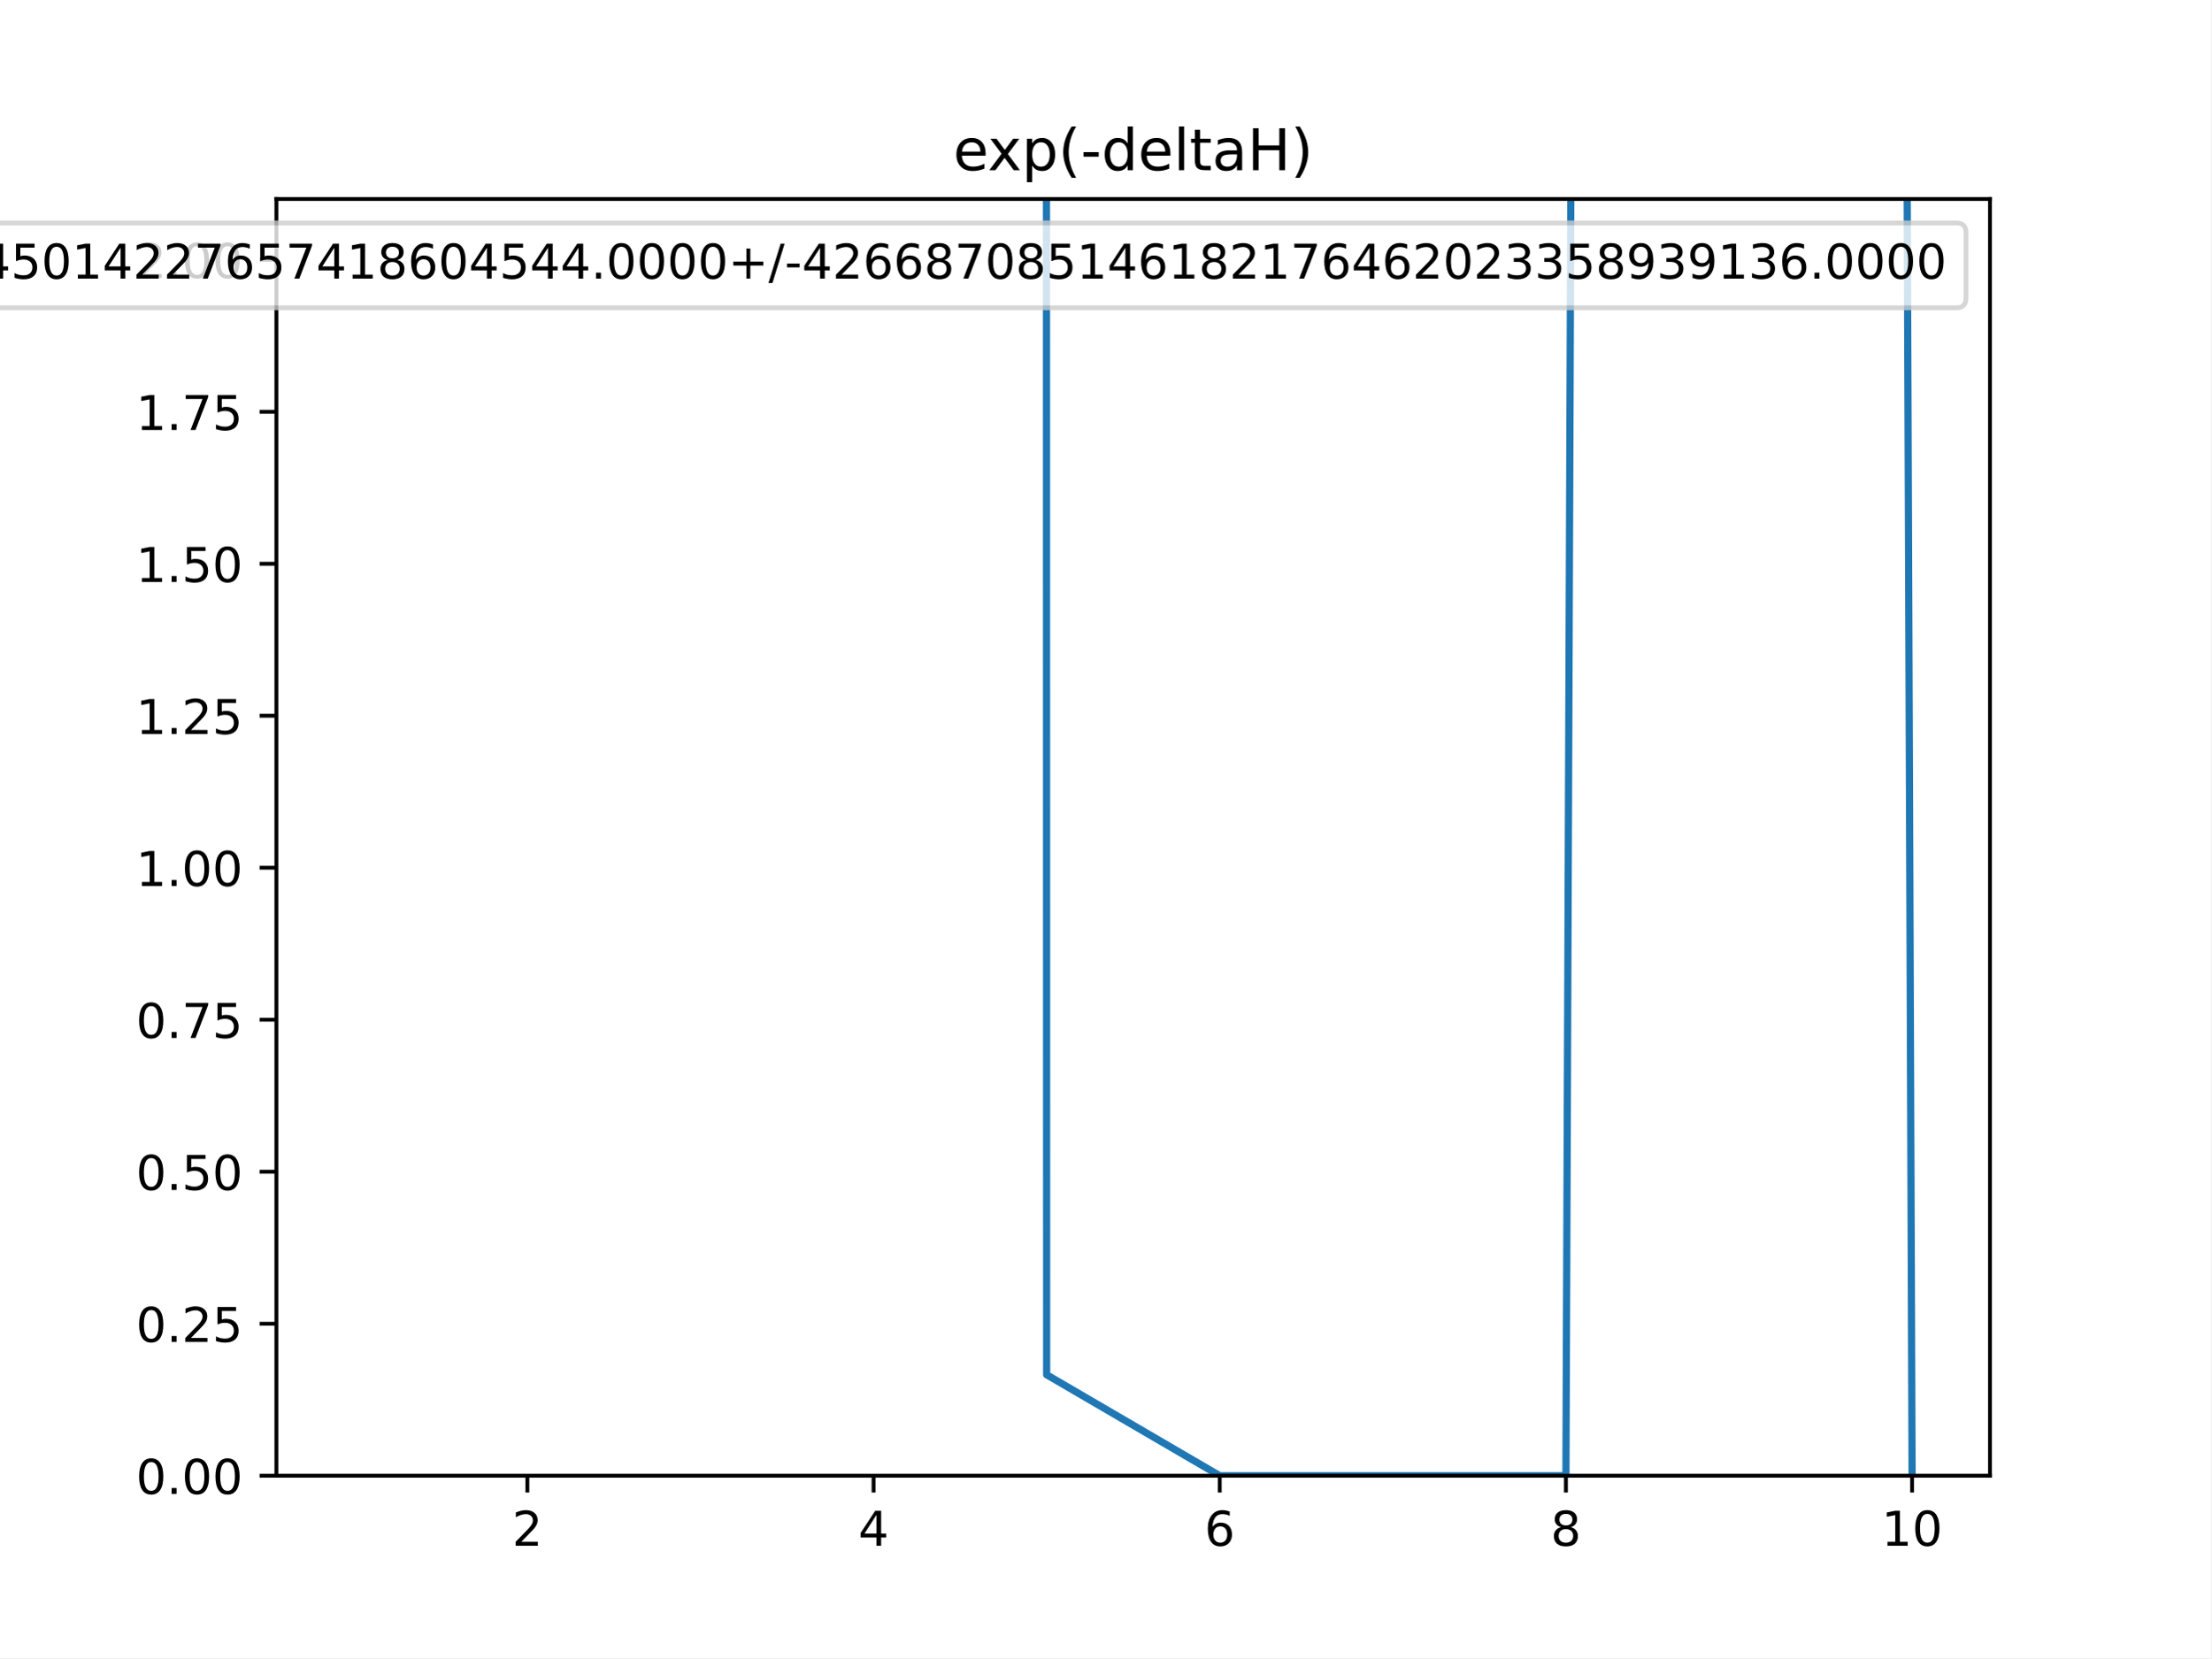
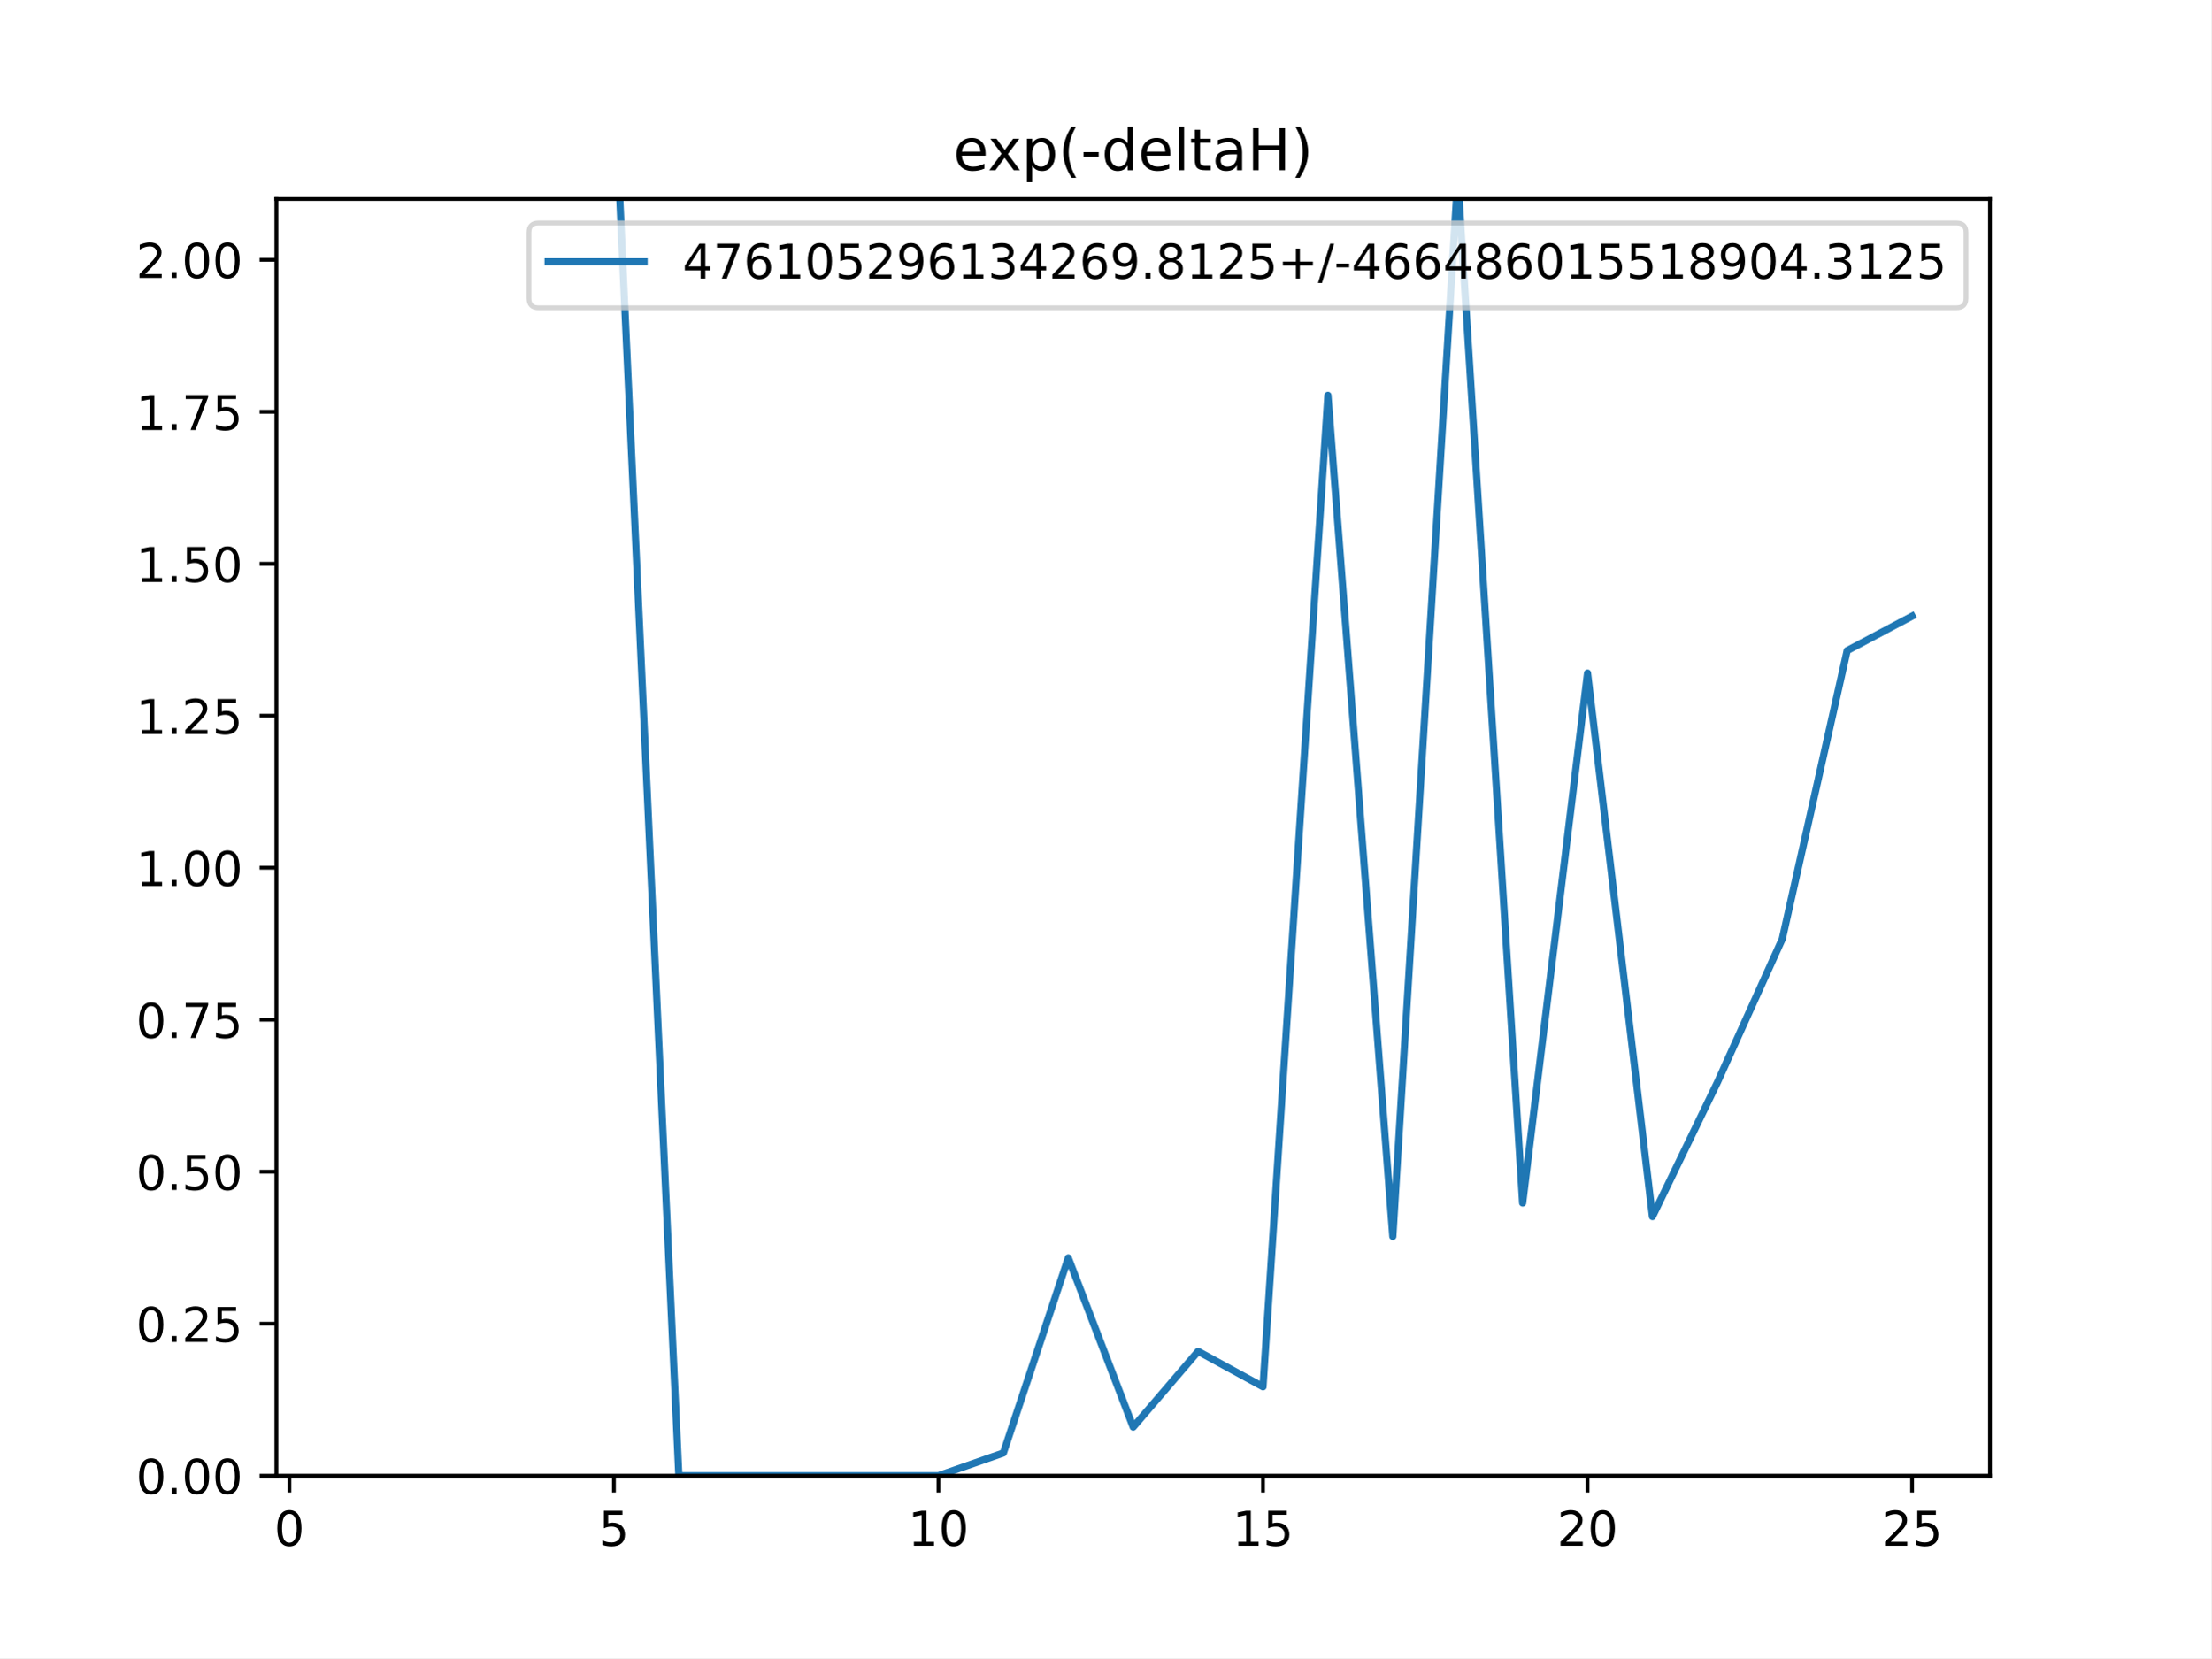
<svg xmlns="http://www.w3.org/2000/svg" xmlns:xlink="http://www.w3.org/1999/xlink" height="345.6pt" version="1.1" viewBox="0 0 460.8 345.6" width="460.8pt">
  <defs>
    <style type="text/css">
*{stroke-linecap:butt;stroke-linejoin:round;}
  </style>
  </defs>
  <g id="figure_1">
    <g id="patch_1">
      <path d="M 0 345.6  L 460.8 345.6  L 460.8 0  L 0 0  z " style="fill:#ffffff;" />
    </g>
    <g id="axes_1">
      <g id="patch_2">
        <path d="M 57.6 307.584  L 414.72 307.584  L 414.72 41.472  L 57.6 41.472  z " style="fill:#ffffff;" />
      </g>
      <g id="matplotlib.axis_1">
        <g id="xtick_1">
          <g id="line2d_1">
            <defs>
-               <path d="M 0 0  L 0 3.5  " id="me48b6e5afe" style="stroke:#000000;stroke-width:0.8;" />
-             </defs>
-             <g>
-               <use style="stroke:#000000;stroke-width:0.8;" x="109.905" xlink:href="#me48b6e5afe" y="307.584" />
+               <path d="M 0 0  L 0 3.5  " id="m4d2b19746b" style="stroke:#000000;stroke-width:0.8;" />
+             </defs>
+             <g>
+               <use style="stroke:#000000;stroke-width:0.8;" x="60.305" xlink:href="#m4d2b19746b" y="307.584" />
            </g>
          </g>
          <g id="text_1">
            <defs>
-               <path d="M 19.188 8.297  L 53.609 8.297  L 53.609 0  L 7.328 0  L 7.328 8.297  Q 12.938 14.109 22.625 23.891  Q 32.328 33.688 34.812 36.531  Q 39.547 41.844 41.422 45.531  Q 43.312 49.219 43.312 52.781  Q 43.312 58.594 39.234 62.25  Q 35.156 65.922 28.609 65.922  Q 23.969 65.922 18.812 64.312  Q 13.672 62.703 7.812 59.422  L 7.812 69.391  Q 13.766 71.781 18.938 73  Q 24.125 74.219 28.422 74.219  Q 39.75 74.219 46.484 68.547  Q 53.219 62.891 53.219 53.422  Q 53.219 48.922 51.531 44.891  Q 49.859 40.875 45.406 35.406  Q 44.188 33.984 37.641 27.219  Q 31.109 20.453 19.188 8.297  z " id="DejaVuSans-50" />
-             </defs>
-             <g transform="translate(106.7242 322.1824)scale(0.1 -0.1)">
-               <use xlink:href="#DejaVuSans-50" />
+               <path d="M 31.781 66.406  Q 24.172 66.406 20.328 58.906  Q 16.5 51.422 16.5 36.375  Q 16.5 21.391 20.328 13.891  Q 24.172 6.391 31.781 6.391  Q 39.453 6.391 43.281 13.891  Q 47.125 21.391 47.125 36.375  Q 47.125 51.422 43.281 58.906  Q 39.453 66.406 31.781 66.406  z M 31.781 74.219  Q 44.047 74.219 50.516 64.516  Q 56.984 54.828 56.984 36.375  Q 56.984 17.969 50.516 8.266  Q 44.047 -1.422 31.781 -1.422  Q 19.531 -1.422 13.062 8.266  Q 6.594 17.969 6.594 36.375  Q 6.594 54.828 13.062 64.516  Q 19.531 74.219 31.781 74.219  z " id="DejaVuSans-48" />
+             </defs>
+             <g transform="translate(57.12421 322.1824)scale(0.1 -0.1)">
+               <use xlink:href="#DejaVuSans-48" />
            </g>
          </g>
        </g>
        <g id="xtick_2">
          <g id="line2d_2">
            <g>
-               <use style="stroke:#000000;stroke-width:0.8;" x="182.051" xlink:href="#me48b6e5afe" y="307.584" />
+               <use style="stroke:#000000;stroke-width:0.8;" x="127.942" xlink:href="#m4d2b19746b" y="307.584" />
            </g>
          </g>
          <g id="text_2">
            <defs>
-               <path d="M 37.797 64.312  L 12.891 25.391  L 37.797 25.391  z M 35.203 72.906  L 47.609 72.906  L 47.609 25.391  L 58.016 25.391  L 58.016 17.188  L 47.609 17.188  L 47.609 0  L 37.797 0  L 37.797 17.188  L 4.891 17.188  L 4.891 26.703  z " id="DejaVuSans-52" />
-             </defs>
-             <g transform="translate(178.8697 322.1824)scale(0.1 -0.1)">
-               <use xlink:href="#DejaVuSans-52" />
+               <path d="M 10.797 72.906  L 49.516 72.906  L 49.516 64.594  L 19.828 64.594  L 19.828 46.734  Q 21.969 47.469 24.109 47.828  Q 26.266 48.188 28.422 48.188  Q 40.625 48.188 47.75 41.5  Q 54.891 34.812 54.891 23.391  Q 54.891 11.625 47.562 5.094  Q 40.234 -1.422 26.906 -1.422  Q 22.312 -1.422 17.547 -0.641  Q 12.797 0.141 7.719 1.703  L 7.719 11.625  Q 12.109 9.234 16.797 8.062  Q 21.484 6.891 26.703 6.891  Q 35.156 6.891 40.078 11.328  Q 45.016 15.766 45.016 23.391  Q 45.016 31 40.078 35.438  Q 35.156 39.891 26.703 39.891  Q 22.75 39.891 18.812 39.016  Q 14.891 38.141 10.797 36.281  z " id="DejaVuSans-53" />
+             </defs>
+             <g transform="translate(124.7606 322.1824)scale(0.1 -0.1)">
+               <use xlink:href="#DejaVuSans-53" />
            </g>
          </g>
        </g>
        <g id="xtick_3">
          <g id="line2d_3">
            <g>
-               <use style="stroke:#000000;stroke-width:0.8;" x="254.196" xlink:href="#me48b6e5afe" y="307.584" />
+               <use style="stroke:#000000;stroke-width:0.8;" x="195.578" xlink:href="#m4d2b19746b" y="307.584" />
            </g>
          </g>
          <g id="text_3">
            <defs>
-               <path d="M 33.016 40.375  Q 26.375 40.375 22.484 35.828  Q 18.609 31.297 18.609 23.391  Q 18.609 15.531 22.484 10.953  Q 26.375 6.391 33.016 6.391  Q 39.656 6.391 43.531 10.953  Q 47.406 15.531 47.406 23.391  Q 47.406 31.297 43.531 35.828  Q 39.656 40.375 33.016 40.375  z M 52.594 71.297  L 52.594 62.312  Q 48.875 64.062 45.094 64.984  Q 41.312 65.922 37.594 65.922  Q 27.828 65.922 22.672 59.328  Q 17.531 52.734 16.797 39.406  Q 19.672 43.656 24.016 45.922  Q 28.375 48.188 33.594 48.188  Q 44.578 48.188 50.953 41.516  Q 57.328 34.859 57.328 23.391  Q 57.328 12.156 50.688 5.359  Q 44.047 -1.422 33.016 -1.422  Q 20.359 -1.422 13.672 8.266  Q 6.984 17.969 6.984 36.375  Q 6.984 53.656 15.188 63.938  Q 23.391 74.219 37.203 74.219  Q 40.922 74.219 44.703 73.484  Q 48.484 72.75 52.594 71.297  z " id="DejaVuSans-54" />
-             </defs>
-             <g transform="translate(251.0151 322.1824)scale(0.1 -0.1)">
-               <use xlink:href="#DejaVuSans-54" />
+               <path d="M 12.406 8.297  L 28.516 8.297  L 28.516 63.922  L 10.984 60.406  L 10.984 69.391  L 28.422 72.906  L 38.281 72.906  L 38.281 8.297  L 54.391 8.297  L 54.391 0  L 12.406 0  z " id="DejaVuSans-49" />
+             </defs>
+             <g transform="translate(189.2157 322.1824)scale(0.1 -0.1)">
+               <use xlink:href="#DejaVuSans-49" />
+               <use x="63.623" xlink:href="#DejaVuSans-48" />
            </g>
          </g>
        </g>
        <g id="xtick_4">
          <g id="line2d_4">
            <g>
-               <use style="stroke:#000000;stroke-width:0.8;" x="326.342" xlink:href="#me48b6e5afe" y="307.584" />
+               <use style="stroke:#000000;stroke-width:0.8;" x="263.215" xlink:href="#m4d2b19746b" y="307.584" />
            </g>
          </g>
          <g id="text_4">
-             <defs>
-               <path d="M 31.781 34.625  Q 24.75 34.625 20.719 30.859  Q 16.703 27.094 16.703 20.516  Q 16.703 13.922 20.719 10.156  Q 24.75 6.391 31.781 6.391  Q 38.812 6.391 42.859 10.172  Q 46.922 13.969 46.922 20.516  Q 46.922 27.094 42.891 30.859  Q 38.875 34.625 31.781 34.625  z M 21.922 38.812  Q 15.578 40.375 12.031 44.719  Q 8.5 49.078 8.5 55.328  Q 8.5 64.062 14.719 69.141  Q 20.953 74.219 31.781 74.219  Q 42.672 74.219 48.875 69.141  Q 55.078 64.062 55.078 55.328  Q 55.078 49.078 51.531 44.719  Q 48 40.375 41.703 38.812  Q 48.828 37.156 52.797 32.312  Q 56.781 27.484 56.781 20.516  Q 56.781 9.906 50.312 4.234  Q 43.844 -1.422 31.781 -1.422  Q 19.734 -1.422 13.25 4.234  Q 6.781 9.906 6.781 20.516  Q 6.781 27.484 10.781 32.312  Q 14.797 37.156 21.922 38.812  z M 18.312 54.391  Q 18.312 48.734 21.844 45.562  Q 25.391 42.391 31.781 42.391  Q 38.141 42.391 41.719 45.562  Q 45.312 48.734 45.312 54.391  Q 45.312 60.062 41.719 63.234  Q 38.141 66.406 31.781 66.406  Q 25.391 66.406 21.844 63.234  Q 18.312 60.062 18.312 54.391  z " id="DejaVuSans-56" />
-             </defs>
-             <g transform="translate(323.1606 322.1824)scale(0.1 -0.1)">
-               <use xlink:href="#DejaVuSans-56" />
+             <g transform="translate(256.852 322.1824)scale(0.1 -0.1)">
+               <use xlink:href="#DejaVuSans-49" />
+               <use x="63.623" xlink:href="#DejaVuSans-53" />
            </g>
          </g>
        </g>
        <g id="xtick_5">
          <g id="line2d_5">
            <g>
-               <use style="stroke:#000000;stroke-width:0.8;" x="398.487" xlink:href="#me48b6e5afe" y="307.584" />
+               <use style="stroke:#000000;stroke-width:0.8;" x="330.851" xlink:href="#m4d2b19746b" y="307.584" />
            </g>
          </g>
          <g id="text_5">
            <defs>
-               <path d="M 12.406 8.297  L 28.516 8.297  L 28.516 63.922  L 10.984 60.406  L 10.984 69.391  L 28.422 72.906  L 38.281 72.906  L 38.281 8.297  L 54.391 8.297  L 54.391 0  L 12.406 0  z " id="DejaVuSans-49" />
-               <path d="M 31.781 66.406  Q 24.172 66.406 20.328 58.906  Q 16.5 51.422 16.5 36.375  Q 16.5 21.391 20.328 13.891  Q 24.172 6.391 31.781 6.391  Q 39.453 6.391 43.281 13.891  Q 47.125 21.391 47.125 36.375  Q 47.125 51.422 43.281 58.906  Q 39.453 66.406 31.781 66.406  z M 31.781 74.219  Q 44.047 74.219 50.516 64.516  Q 56.984 54.828 56.984 36.375  Q 56.984 17.969 50.516 8.266  Q 44.047 -1.422 31.781 -1.422  Q 19.531 -1.422 13.062 8.266  Q 6.594 17.969 6.594 36.375  Q 6.594 54.828 13.062 64.516  Q 19.531 74.219 31.781 74.219  z " id="DejaVuSans-48" />
-             </defs>
+               <path d="M 19.188 8.297  L 53.609 8.297  L 53.609 0  L 7.328 0  L 7.328 8.297  Q 12.938 14.109 22.625 23.891  Q 32.328 33.688 34.812 36.531  Q 39.547 41.844 41.422 45.531  Q 43.312 49.219 43.312 52.781  Q 43.312 58.594 39.234 62.25  Q 35.156 65.922 28.609 65.922  Q 23.969 65.922 18.812 64.312  Q 13.672 62.703 7.812 59.422  L 7.812 69.391  Q 13.766 71.781 18.938 73  Q 24.125 74.219 28.422 74.219  Q 39.75 74.219 46.484 68.547  Q 53.219 62.891 53.219 53.422  Q 53.219 48.922 51.531 44.891  Q 49.859 40.875 45.406 35.406  Q 44.188 33.984 37.641 27.219  Q 31.109 20.453 19.188 8.297  z " id="DejaVuSans-50" />
+             </defs>
+             <g transform="translate(324.4884 322.1824)scale(0.1 -0.1)">
+               <use xlink:href="#DejaVuSans-50" />
+               <use x="63.623" xlink:href="#DejaVuSans-48" />
+             </g>
+           </g>
+         </g>
+         <g id="xtick_6">
+           <g id="line2d_6">
+             <g>
+               <use style="stroke:#000000;stroke-width:0.8;" x="398.487" xlink:href="#m4d2b19746b" y="307.584" />
+             </g>
+           </g>
+           <g id="text_6">
            <g transform="translate(392.1248 322.1824)scale(0.1 -0.1)">
-               <use xlink:href="#DejaVuSans-49" />
-               <use x="63.623" xlink:href="#DejaVuSans-48" />
+               <use xlink:href="#DejaVuSans-50" />
+               <use x="63.623" xlink:href="#DejaVuSans-53" />
            </g>
          </g>
        </g>
      </g>
      <g id="matplotlib.axis_2">
        <g id="ytick_1">
-           <g id="line2d_6">
-             <defs>
-               <path d="M 0 0  L -3.5 0  " id="m51ce2363ac" style="stroke:#000000;stroke-width:0.8;" />
-             </defs>
-             <g>
-               <use style="stroke:#000000;stroke-width:0.8;" x="57.6" xlink:href="#m51ce2363ac" y="307.584" />
-             </g>
-           </g>
-           <g id="text_6">
+           <g id="line2d_7">
+             <defs>
+               <path d="M 0 0  L -3.5 0  " id="m724a255c13" style="stroke:#000000;stroke-width:0.8;" />
+             </defs>
+             <g>
+               <use style="stroke:#000000;stroke-width:0.8;" x="57.6" xlink:href="#m724a255c13" y="307.584" />
+             </g>
+           </g>
+           <g id="text_7">
            <defs>
              <path d="M 10.688 12.406  L 21 12.406  L 21 0  L 10.688 0  z " id="DejaVuSans-46" />
            </defs>
            <g transform="translate(28.33438 311.3832)scale(0.1 -0.1)">
              <use xlink:href="#DejaVuSans-48" />
              <use x="63.623" xlink:href="#DejaVuSans-46" />
              <use x="95.41" xlink:href="#DejaVuSans-48" />
              <use x="159.033" xlink:href="#DejaVuSans-48" />
            </g>
          </g>
        </g>
        <g id="ytick_2">
-           <g id="line2d_7">
-             <g>
-               <use style="stroke:#000000;stroke-width:0.8;" x="57.6" xlink:href="#m51ce2363ac" y="275.904" />
-             </g>
-           </g>
-           <g id="text_7">
-             <defs>
-               <path d="M 10.797 72.906  L 49.516 72.906  L 49.516 64.594  L 19.828 64.594  L 19.828 46.734  Q 21.969 47.469 24.109 47.828  Q 26.266 48.188 28.422 48.188  Q 40.625 48.188 47.75 41.5  Q 54.891 34.812 54.891 23.391  Q 54.891 11.625 47.562 5.094  Q 40.234 -1.422 26.906 -1.422  Q 22.312 -1.422 17.547 -0.641  Q 12.797 0.141 7.719 1.703  L 7.719 11.625  Q 12.109 9.234 16.797 8.062  Q 21.484 6.891 26.703 6.891  Q 35.156 6.891 40.078 11.328  Q 45.016 15.766 45.016 23.391  Q 45.016 31 40.078 35.438  Q 35.156 39.891 26.703 39.891  Q 22.75 39.891 18.812 39.016  Q 14.891 38.141 10.797 36.281  z " id="DejaVuSans-53" />
-             </defs>
+           <g id="line2d_8">
+             <g>
+               <use style="stroke:#000000;stroke-width:0.8;" x="57.6" xlink:href="#m724a255c13" y="275.904" />
+             </g>
+           </g>
+           <g id="text_8">
            <g transform="translate(28.33438 279.7032)scale(0.1 -0.1)">
              <use xlink:href="#DejaVuSans-48" />
              <use x="63.623" xlink:href="#DejaVuSans-46" />
              <use x="95.41" xlink:href="#DejaVuSans-50" />
              <use x="159.033" xlink:href="#DejaVuSans-53" />
            </g>
          </g>
        </g>
        <g id="ytick_3">
-           <g id="line2d_8">
-             <g>
-               <use style="stroke:#000000;stroke-width:0.8;" x="57.6" xlink:href="#m51ce2363ac" y="244.224" />
-             </g>
-           </g>
-           <g id="text_8">
+           <g id="line2d_9">
+             <g>
+               <use style="stroke:#000000;stroke-width:0.8;" x="57.6" xlink:href="#m724a255c13" y="244.224" />
+             </g>
+           </g>
+           <g id="text_9">
            <g transform="translate(28.33438 248.0232)scale(0.1 -0.1)">
              <use xlink:href="#DejaVuSans-48" />
              <use x="63.623" xlink:href="#DejaVuSans-46" />
              <use x="95.41" xlink:href="#DejaVuSans-53" />
              <use x="159.033" xlink:href="#DejaVuSans-48" />
            </g>
          </g>
        </g>
        <g id="ytick_4">
-           <g id="line2d_9">
-             <g>
-               <use style="stroke:#000000;stroke-width:0.8;" x="57.6" xlink:href="#m51ce2363ac" y="212.544" />
-             </g>
-           </g>
-           <g id="text_9">
+           <g id="line2d_10">
+             <g>
+               <use style="stroke:#000000;stroke-width:0.8;" x="57.6" xlink:href="#m724a255c13" y="212.544" />
+             </g>
+           </g>
+           <g id="text_10">
            <defs>
              <path d="M 8.203 72.906  L 55.078 72.906  L 55.078 68.703  L 28.609 0  L 18.312 0  L 43.219 64.594  L 8.203 64.594  z " id="DejaVuSans-55" />
            </defs>
            <g transform="translate(28.33438 216.3432)scale(0.1 -0.1)">
              <use xlink:href="#DejaVuSans-48" />
              <use x="63.623" xlink:href="#DejaVuSans-46" />
              <use x="95.41" xlink:href="#DejaVuSans-55" />
              <use x="159.033" xlink:href="#DejaVuSans-53" />
            </g>
          </g>
        </g>
        <g id="ytick_5">
-           <g id="line2d_10">
-             <g>
-               <use style="stroke:#000000;stroke-width:0.8;" x="57.6" xlink:href="#m51ce2363ac" y="180.864" />
-             </g>
-           </g>
-           <g id="text_10">
+           <g id="line2d_11">
+             <g>
+               <use style="stroke:#000000;stroke-width:0.8;" x="57.6" xlink:href="#m724a255c13" y="180.864" />
+             </g>
+           </g>
+           <g id="text_11">
            <g transform="translate(28.33438 184.6632)scale(0.1 -0.1)">
              <use xlink:href="#DejaVuSans-49" />
              <use x="63.623" xlink:href="#DejaVuSans-46" />
              <use x="95.41" xlink:href="#DejaVuSans-48" />
              <use x="159.033" xlink:href="#DejaVuSans-48" />
            </g>
          </g>
        </g>
        <g id="ytick_6">
-           <g id="line2d_11">
-             <g>
-               <use style="stroke:#000000;stroke-width:0.8;" x="57.6" xlink:href="#m51ce2363ac" y="149.184" />
-             </g>
-           </g>
-           <g id="text_11">
+           <g id="line2d_12">
+             <g>
+               <use style="stroke:#000000;stroke-width:0.8;" x="57.6" xlink:href="#m724a255c13" y="149.184" />
+             </g>
+           </g>
+           <g id="text_12">
            <g transform="translate(28.33438 152.9832)scale(0.1 -0.1)">
              <use xlink:href="#DejaVuSans-49" />
              <use x="63.623" xlink:href="#DejaVuSans-46" />
              <use x="95.41" xlink:href="#DejaVuSans-50" />
              <use x="159.033" xlink:href="#DejaVuSans-53" />
            </g>
          </g>
        </g>
        <g id="ytick_7">
-           <g id="line2d_12">
-             <g>
-               <use style="stroke:#000000;stroke-width:0.8;" x="57.6" xlink:href="#m51ce2363ac" y="117.504" />
-             </g>
-           </g>
-           <g id="text_12">
+           <g id="line2d_13">
+             <g>
+               <use style="stroke:#000000;stroke-width:0.8;" x="57.6" xlink:href="#m724a255c13" y="117.504" />
+             </g>
+           </g>
+           <g id="text_13">
            <g transform="translate(28.33438 121.3032)scale(0.1 -0.1)">
              <use xlink:href="#DejaVuSans-49" />
              <use x="63.623" xlink:href="#DejaVuSans-46" />
              <use x="95.41" xlink:href="#DejaVuSans-53" />
              <use x="159.033" xlink:href="#DejaVuSans-48" />
            </g>
          </g>
        </g>
        <g id="ytick_8">
-           <g id="line2d_13">
-             <g>
-               <use style="stroke:#000000;stroke-width:0.8;" x="57.6" xlink:href="#m51ce2363ac" y="85.824" />
-             </g>
-           </g>
-           <g id="text_13">
+           <g id="line2d_14">
+             <g>
+               <use style="stroke:#000000;stroke-width:0.8;" x="57.6" xlink:href="#m724a255c13" y="85.824" />
+             </g>
+           </g>
+           <g id="text_14">
            <g transform="translate(28.33438 89.62322)scale(0.1 -0.1)">
              <use xlink:href="#DejaVuSans-49" />
              <use x="63.623" xlink:href="#DejaVuSans-46" />
              <use x="95.41" xlink:href="#DejaVuSans-55" />
              <use x="159.033" xlink:href="#DejaVuSans-53" />
            </g>
          </g>
        </g>
        <g id="ytick_9">
-           <g id="line2d_14">
-             <g>
-               <use style="stroke:#000000;stroke-width:0.8;" x="57.6" xlink:href="#m51ce2363ac" y="54.144" />
-             </g>
-           </g>
-           <g id="text_14">
+           <g id="line2d_15">
+             <g>
+               <use style="stroke:#000000;stroke-width:0.8;" x="57.6" xlink:href="#m724a255c13" y="54.144" />
+             </g>
+           </g>
+           <g id="text_15">
            <g transform="translate(28.33438 57.94322)scale(0.1 -0.1)">
              <use xlink:href="#DejaVuSans-50" />
              <use x="63.623" xlink:href="#DejaVuSans-46" />
              <use x="95.41" xlink:href="#DejaVuSans-48" />
              <use x="159.033" xlink:href="#DejaVuSans-48" />
            </g>
          </g>
        </g>
      </g>
-       <g id="line2d_15">
-         <path clip-path="url(#pa2fc184ed1)" d="M 218.084 -1  L 218.124 286.541  L 254.196 307.584  L 290.269 307.584  L 326.342 307.584  L 327.522 -1  M 397.307 -1  L 398.487 307.584  " style="fill:none;stroke:#1f77b4;stroke-linecap:square;stroke-width:1.5;" />
+       <g id="line2d_16">
+         <path clip-path="url(#p1da569b65c)" d="M 127.877 -1  L 127.942 14.992  L 141.469 307.584  L 154.996 307.584  L 168.524 307.584  L 182.051 307.584  L 195.578 307.581  L 209.105 302.849  L 222.633 262.189  L 236.16 297.455  L 249.687 281.661  L 263.215 289.049  L 276.742 82.4  L 290.269 257.723  L 303.796 36.992  L 317.324 250.744  L 330.851 140.294  L 344.378 253.574  L 357.905 225.623  L 371.433 195.72  L 384.96 135.6  L 398.487 128.422  " style="fill:none;stroke:#1f77b4;stroke-linecap:square;stroke-width:1.5;" />
      </g>
      <g id="patch_3">
        <path d="M 57.6 307.584  L 57.6 41.472  " style="fill:none;stroke:#000000;stroke-linecap:square;stroke-linejoin:miter;stroke-width:0.8;" />
      </g>
      <g id="patch_4">
        <path d="M 414.72 307.584  L 414.72 41.472  " style="fill:none;stroke:#000000;stroke-linecap:square;stroke-linejoin:miter;stroke-width:0.8;" />
      </g>
      <g id="patch_5">
        <path d="M 57.6 307.584  L 414.72 307.584  " style="fill:none;stroke:#000000;stroke-linecap:square;stroke-linejoin:miter;stroke-width:0.8;" />
      </g>
      <g id="patch_6">
        <path d="M 57.6 41.472  L 414.72 41.472  " style="fill:none;stroke:#000000;stroke-linecap:square;stroke-linejoin:miter;stroke-width:0.8;" />
      </g>
-       <g id="text_15">
+       <g id="text_16">
        <defs>
          <path d="M 56.203 29.594  L 56.203 25.203  L 14.891 25.203  Q 15.484 15.922 20.484 11.062  Q 25.484 6.203 34.422 6.203  Q 39.594 6.203 44.453 7.469  Q 49.312 8.734 54.109 11.281  L 54.109 2.781  Q 49.266 0.734 44.188 -0.344  Q 39.109 -1.422 33.891 -1.422  Q 20.797 -1.422 13.156 6.188  Q 5.516 13.812 5.516 26.812  Q 5.516 40.234 12.766 48.109  Q 20.016 56 32.328 56  Q 43.359 56 49.781 48.891  Q 56.203 41.797 56.203 29.594  z M 47.219 32.234  Q 47.125 39.594 43.094 43.984  Q 39.062 48.391 32.422 48.391  Q 24.906 48.391 20.391 44.141  Q 15.875 39.891 15.188 32.172  z " id="DejaVuSans-101" />
          <path d="M 54.891 54.688  L 35.109 28.078  L 55.906 0  L 45.312 0  L 29.391 21.484  L 13.484 0  L 2.875 0  L 24.125 28.609  L 4.688 54.688  L 15.281 54.688  L 29.781 35.203  L 44.281 54.688  z " id="DejaVuSans-120" />
          <path d="M 18.109 8.203  L 18.109 -20.797  L 9.078 -20.797  L 9.078 54.688  L 18.109 54.688  L 18.109 46.391  Q 20.953 51.266 25.266 53.625  Q 29.594 56 35.594 56  Q 45.562 56 51.781 48.094  Q 58.016 40.188 58.016 27.297  Q 58.016 14.406 51.781 6.484  Q 45.562 -1.422 35.594 -1.422  Q 29.594 -1.422 25.266 0.953  Q 20.953 3.328 18.109 8.203  z M 48.688 27.297  Q 48.688 37.203 44.609 42.844  Q 40.531 48.484 33.406 48.484  Q 26.266 48.484 22.188 42.844  Q 18.109 37.203 18.109 27.297  Q 18.109 17.391 22.188 11.75  Q 26.266 6.109 33.406 6.109  Q 40.531 6.109 44.609 11.75  Q 48.688 17.391 48.688 27.297  z " id="DejaVuSans-112" />
          <path d="M 31 75.875  Q 24.469 64.656 21.281 53.656  Q 18.109 42.672 18.109 31.391  Q 18.109 20.125 21.312 9.062  Q 24.516 -2 31 -13.188  L 23.188 -13.188  Q 15.875 -1.703 12.234 9.375  Q 8.594 20.453 8.594 31.391  Q 8.594 42.281 12.203 53.312  Q 15.828 64.359 23.188 75.875  z " id="DejaVuSans-40" />
          <path d="M 4.891 31.391  L 31.203 31.391  L 31.203 23.391  L 4.891 23.391  z " id="DejaVuSans-45" />
          <path d="M 45.406 46.391  L 45.406 75.984  L 54.391 75.984  L 54.391 0  L 45.406 0  L 45.406 8.203  Q 42.578 3.328 38.25 0.953  Q 33.938 -1.422 27.875 -1.422  Q 17.969 -1.422 11.734 6.484  Q 5.516 14.406 5.516 27.297  Q 5.516 40.188 11.734 48.094  Q 17.969 56 27.875 56  Q 33.938 56 38.25 53.625  Q 42.578 51.266 45.406 46.391  z M 14.797 27.297  Q 14.797 17.391 18.875 11.75  Q 22.953 6.109 30.078 6.109  Q 37.203 6.109 41.297 11.75  Q 45.406 17.391 45.406 27.297  Q 45.406 37.203 41.297 42.844  Q 37.203 48.484 30.078 48.484  Q 22.953 48.484 18.875 42.844  Q 14.797 37.203 14.797 27.297  z " id="DejaVuSans-100" />
          <path d="M 9.422 75.984  L 18.406 75.984  L 18.406 0  L 9.422 0  z " id="DejaVuSans-108" />
          <path d="M 18.312 70.219  L 18.312 54.688  L 36.812 54.688  L 36.812 47.703  L 18.312 47.703  L 18.312 18.016  Q 18.312 11.328 20.141 9.422  Q 21.969 7.516 27.594 7.516  L 36.812 7.516  L 36.812 0  L 27.594 0  Q 17.188 0 13.234 3.875  Q 9.281 7.766 9.281 18.016  L 9.281 47.703  L 2.688 47.703  L 2.688 54.688  L 9.281 54.688  L 9.281 70.219  z " id="DejaVuSans-116" />
          <path d="M 34.281 27.484  Q 23.391 27.484 19.188 25  Q 14.984 22.516 14.984 16.5  Q 14.984 11.719 18.141 8.906  Q 21.297 6.109 26.703 6.109  Q 34.188 6.109 38.703 11.406  Q 43.219 16.703 43.219 25.484  L 43.219 27.484  z M 52.203 31.203  L 52.203 0  L 43.219 0  L 43.219 8.297  Q 40.141 3.328 35.547 0.953  Q 30.953 -1.422 24.312 -1.422  Q 15.922 -1.422 10.953 3.297  Q 6 8.016 6 15.922  Q 6 25.141 12.172 29.828  Q 18.359 34.516 30.609 34.516  L 43.219 34.516  L 43.219 35.406  Q 43.219 41.609 39.141 45  Q 35.062 48.391 27.688 48.391  Q 23 48.391 18.547 47.266  Q 14.109 46.141 10.016 43.891  L 10.016 52.203  Q 14.938 54.109 19.578 55.047  Q 24.219 56 28.609 56  Q 40.484 56 46.344 49.844  Q 52.203 43.703 52.203 31.203  z " id="DejaVuSans-97" />
          <path d="M 9.812 72.906  L 19.672 72.906  L 19.672 43.016  L 55.516 43.016  L 55.516 72.906  L 65.375 72.906  L 65.375 0  L 55.516 0  L 55.516 34.719  L 19.672 34.719  L 19.672 0  L 9.812 0  z " id="DejaVuSans-72" />
          <path d="M 8.016 75.875  L 15.828 75.875  Q 23.141 64.359 26.781 53.312  Q 30.422 42.281 30.422 31.391  Q 30.422 20.453 26.781 9.375  Q 23.141 -1.703 15.828 -13.188  L 8.016 -13.188  Q 14.5 -2 17.703 9.062  Q 20.906 20.125 20.906 31.391  Q 20.906 42.672 17.703 53.656  Q 14.5 64.656 8.016 75.875  z " id="DejaVuSans-41" />
        </defs>
        <g transform="translate(198.6572 35.472)scale(0.12 -0.12)">
          <use xlink:href="#DejaVuSans-101" />
          <use x="59.773" xlink:href="#DejaVuSans-120" />
          <use x="118.953" xlink:href="#DejaVuSans-112" />
          <use x="182.43" xlink:href="#DejaVuSans-40" />
          <use x="221.443" xlink:href="#DejaVuSans-45" />
          <use x="257.527" xlink:href="#DejaVuSans-100" />
          <use x="321.004" xlink:href="#DejaVuSans-101" />
          <use x="382.527" xlink:href="#DejaVuSans-108" />
          <use x="410.311" xlink:href="#DejaVuSans-116" />
          <use x="449.52" xlink:href="#DejaVuSans-97" />
          <use x="510.799" xlink:href="#DejaVuSans-72" />
          <use x="585.994" xlink:href="#DejaVuSans-41" />
        </g>
      </g>
      <g id="legend_1">
        <g id="patch_7">
-           <path d="M -116.817 64.15  L 407.72 64.15  Q 409.72 64.15 409.72 62.15  L 409.72 48.472  Q 409.72 46.472 407.72 46.472  L -116.817 46.472  Q -118.817 46.472 -118.817 48.472  L -118.817 62.15  Q -118.817 64.15 -116.817 64.15  z " style="fill:#ffffff;opacity:0.8;stroke:#cccccc;stroke-linejoin:miter;" />
-         </g>
-         <g id="line2d_16">
-           <path style="fill:none;stroke:#1f77b4;stroke-linecap:square;stroke-width:1.5;" />
-         </g>
-         <g id="line2d_17" />
-         <g id="text_16">
+           <path d="M 112.233 64.15  L 407.72 64.15  Q 409.72 64.15 409.72 62.15  L 409.72 48.472  Q 409.72 46.472 407.72 46.472  L 112.233 46.472  Q 110.233 46.472 110.233 48.472  L 110.233 62.15  Q 110.233 64.15 112.233 64.15  z " style="fill:#ffffff;opacity:0.8;stroke:#cccccc;stroke-linejoin:miter;" />
+         </g>
+         <g id="line2d_17">
+           <path d="M 114.233 54.57  L 134.232 54.57  " style="fill:none;stroke:#1f77b4;stroke-linecap:square;stroke-width:1.5;" />
+         </g>
+         <g id="line2d_18" />
+         <g id="text_17">
          <defs>
+             <path d="M 37.797 64.312  L 12.891 25.391  L 37.797 25.391  z M 35.203 72.906  L 47.609 72.906  L 47.609 25.391  L 58.016 25.391  L 58.016 17.188  L 47.609 17.188  L 47.609 0  L 37.797 0  L 37.797 17.188  L 4.891 17.188  L 4.891 26.703  z " id="DejaVuSans-52" />
+             <path d="M 33.016 40.375  Q 26.375 40.375 22.484 35.828  Q 18.609 31.297 18.609 23.391  Q 18.609 15.531 22.484 10.953  Q 26.375 6.391 33.016 6.391  Q 39.656 6.391 43.531 10.953  Q 47.406 15.531 47.406 23.391  Q 47.406 31.297 43.531 35.828  Q 39.656 40.375 33.016 40.375  z M 52.594 71.297  L 52.594 62.312  Q 48.875 64.062 45.094 64.984  Q 41.312 65.922 37.594 65.922  Q 27.828 65.922 22.672 59.328  Q 17.531 52.734 16.797 39.406  Q 19.672 43.656 24.016 45.922  Q 28.375 48.188 33.594 48.188  Q 44.578 48.188 50.953 41.516  Q 57.328 34.859 57.328 23.391  Q 57.328 12.156 50.688 5.359  Q 44.047 -1.422 33.016 -1.422  Q 20.359 -1.422 13.672 8.266  Q 6.984 17.969 6.984 36.375  Q 6.984 53.656 15.188 63.938  Q 23.391 74.219 37.203 74.219  Q 40.922 74.219 44.703 73.484  Q 48.484 72.75 52.594 71.297  z " id="DejaVuSans-54" />
            <path d="M 10.984 1.516  L 10.984 10.5  Q 14.703 8.734 18.5 7.812  Q 22.312 6.891 25.984 6.891  Q 35.75 6.891 40.891 13.453  Q 46.047 20.016 46.781 33.406  Q 43.953 29.203 39.594 26.953  Q 35.25 24.703 29.984 24.703  Q 19.047 24.703 12.672 31.312  Q 6.297 37.938 6.297 49.422  Q 6.297 60.641 12.938 67.422  Q 19.578 74.219 30.609 74.219  Q 43.266 74.219 49.922 64.516  Q 56.594 54.828 56.594 36.375  Q 56.594 19.141 48.406 8.859  Q 40.234 -1.422 26.422 -1.422  Q 22.703 -1.422 18.891 -0.688  Q 15.094 0.047 10.984 1.516  z M 30.609 32.422  Q 37.25 32.422 41.125 36.953  Q 45.016 41.5 45.016 49.422  Q 45.016 57.281 41.125 61.844  Q 37.25 66.406 30.609 66.406  Q 23.969 66.406 20.094 61.844  Q 16.219 57.281 16.219 49.422  Q 16.219 41.5 20.094 36.953  Q 23.969 32.422 30.609 32.422  z " id="DejaVuSans-57" />
+             <path d="M 40.578 39.312  Q 47.656 37.797 51.625 33  Q 55.609 28.219 55.609 21.188  Q 55.609 10.406 48.188 4.484  Q 40.766 -1.422 27.094 -1.422  Q 22.516 -1.422 17.656 -0.516  Q 12.797 0.391 7.625 2.203  L 7.625 11.719  Q 11.719 9.328 16.594 8.109  Q 21.484 6.891 26.812 6.891  Q 36.078 6.891 40.938 10.547  Q 45.797 14.203 45.797 21.188  Q 45.797 27.641 41.281 31.266  Q 36.766 34.906 28.719 34.906  L 20.219 34.906  L 20.219 43.016  L 29.109 43.016  Q 36.375 43.016 40.234 45.922  Q 44.094 48.828 44.094 54.297  Q 44.094 59.906 40.109 62.906  Q 36.141 65.922 28.719 65.922  Q 24.656 65.922 20.016 65.031  Q 15.375 64.156 9.812 62.312  L 9.812 71.094  Q 15.438 72.656 20.344 73.438  Q 25.25 74.219 29.594 74.219  Q 40.828 74.219 47.359 69.109  Q 53.906 64.016 53.906 55.328  Q 53.906 49.266 50.438 45.094  Q 46.969 40.922 40.578 39.312  z " id="DejaVuSans-51" />
+             <path d="M 31.781 34.625  Q 24.75 34.625 20.719 30.859  Q 16.703 27.094 16.703 20.516  Q 16.703 13.922 20.719 10.156  Q 24.75 6.391 31.781 6.391  Q 38.812 6.391 42.859 10.172  Q 46.922 13.969 46.922 20.516  Q 46.922 27.094 42.891 30.859  Q 38.875 34.625 31.781 34.625  z M 21.922 38.812  Q 15.578 40.375 12.031 44.719  Q 8.5 49.078 8.5 55.328  Q 8.5 64.062 14.719 69.141  Q 20.953 74.219 31.781 74.219  Q 42.672 74.219 48.875 69.141  Q 55.078 64.062 55.078 55.328  Q 55.078 49.078 51.531 44.719  Q 48 40.375 41.703 38.812  Q 48.828 37.156 52.797 32.312  Q 56.781 27.484 56.781 20.516  Q 56.781 9.906 50.312 4.234  Q 43.844 -1.422 31.781 -1.422  Q 19.734 -1.422 13.25 4.234  Q 6.781 9.906 6.781 20.516  Q 6.781 27.484 10.781 32.312  Q 14.797 37.156 21.922 38.812  z M 18.312 54.391  Q 18.312 48.734 21.844 45.562  Q 25.391 42.391 31.781 42.391  Q 38.141 42.391 41.719 45.562  Q 45.312 48.734 45.312 54.391  Q 45.312 60.062 41.719 63.234  Q 38.141 66.406 31.781 66.406  Q 25.391 66.406 21.844 63.234  Q 18.312 60.062 18.312 54.391  z " id="DejaVuSans-56" />
            <path d="M 46 62.703  L 46 35.5  L 73.188 35.5  L 73.188 27.203  L 46 27.203  L 46 0  L 37.797 0  L 37.797 27.203  L 10.594 27.203  L 10.594 35.5  L 37.797 35.5  L 37.797 62.703  z " id="DejaVuSans-43" />
            <path d="M 25.391 72.906  L 33.688 72.906  L 8.297 -9.281  L 0 -9.281  z " id="DejaVuSans-47" />
-             <path d="M 40.578 39.312  Q 47.656 37.797 51.625 33  Q 55.609 28.219 55.609 21.188  Q 55.609 10.406 48.188 4.484  Q 40.766 -1.422 27.094 -1.422  Q 22.516 -1.422 17.656 -0.516  Q 12.797 0.391 7.625 2.203  L 7.625 11.719  Q 11.719 9.328 16.594 8.109  Q 21.484 6.891 26.812 6.891  Q 36.078 6.891 40.938 10.547  Q 45.797 14.203 45.797 21.188  Q 45.797 27.641 41.281 31.266  Q 36.766 34.906 28.719 34.906  L 20.219 34.906  L 20.219 43.016  L 29.109 43.016  Q 36.375 43.016 40.234 45.922  Q 44.094 48.828 44.094 54.297  Q 44.094 59.906 40.109 62.906  Q 36.141 65.922 28.719 65.922  Q 24.656 65.922 20.016 65.031  Q 15.375 64.156 9.812 62.312  L 9.812 71.094  Q 15.438 72.656 20.344 73.438  Q 25.25 74.219 29.594 74.219  Q 40.828 74.219 47.359 69.109  Q 53.906 64.016 53.906 55.328  Q 53.906 49.266 50.438 45.094  Q 46.969 40.922 40.578 39.312  z " id="DejaVuSans-51" />
          </defs>
-           <g transform="translate(-86.8175 58.07044)scale(0.1 -0.1)">
+           <g transform="translate(142.2325 58.07044)scale(0.1 -0.1)">
            <use xlink:href="#DejaVuSans-52" />
-             <use x="63.623" xlink:href="#DejaVuSans-52" />
-             <use x="127.246" xlink:href="#DejaVuSans-57" />
-             <use x="190.869" xlink:href="#DejaVuSans-55" />
-             <use x="254.492" xlink:href="#DejaVuSans-54" />
-             <use x="318.115" xlink:href="#DejaVuSans-55" />
-             <use x="381.738" xlink:href="#DejaVuSans-54" />
-             <use x="445.361" xlink:href="#DejaVuSans-55" />
-             <use x="508.984" xlink:href="#DejaVuSans-57" />
-             <use x="572.607" xlink:href="#DejaVuSans-48" />
-             <use x="636.23" xlink:href="#DejaVuSans-56" />
-             <use x="699.854" xlink:href="#DejaVuSans-48" />
-             <use x="763.477" xlink:href="#DejaVuSans-48" />
-             <use x="827.1" xlink:href="#DejaVuSans-52" />
-             <use x="890.723" xlink:href="#DejaVuSans-53" />
-             <use x="954.346" xlink:href="#DejaVuSans-48" />
-             <use x="1017.969" xlink:href="#DejaVuSans-49" />
-             <use x="1081.592" xlink:href="#DejaVuSans-52" />
-             <use x="1145.215" xlink:href="#DejaVuSans-50" />
-             <use x="1208.838" xlink:href="#DejaVuSans-50" />
-             <use x="1272.461" xlink:href="#DejaVuSans-55" />
-             <use x="1336.084" xlink:href="#DejaVuSans-54" />
-             <use x="1399.707" xlink:href="#DejaVuSans-53" />
-             <use x="1463.33" xlink:href="#DejaVuSans-55" />
-             <use x="1526.953" xlink:href="#DejaVuSans-52" />
-             <use x="1590.576" xlink:href="#DejaVuSans-49" />
-             <use x="1654.199" xlink:href="#DejaVuSans-56" />
-             <use x="1717.822" xlink:href="#DejaVuSans-54" />
-             <use x="1781.445" xlink:href="#DejaVuSans-48" />
-             <use x="1845.068" xlink:href="#DejaVuSans-52" />
-             <use x="1908.691" xlink:href="#DejaVuSans-53" />
-             <use x="1972.314" xlink:href="#DejaVuSans-52" />
-             <use x="2035.938" xlink:href="#DejaVuSans-52" />
-             <use x="2099.561" xlink:href="#DejaVuSans-46" />
-             <use x="2131.348" xlink:href="#DejaVuSans-48" />
-             <use x="2194.971" xlink:href="#DejaVuSans-48" />
-             <use x="2258.594" xlink:href="#DejaVuSans-48" />
-             <use x="2322.217" xlink:href="#DejaVuSans-48" />
-             <use x="2385.84" xlink:href="#DejaVuSans-43" />
-             <use x="2469.629" xlink:href="#DejaVuSans-47" />
-             <use x="2503.32" xlink:href="#DejaVuSans-45" />
-             <use x="2539.404" xlink:href="#DejaVuSans-52" />
-             <use x="2603.027" xlink:href="#DejaVuSans-50" />
-             <use x="2666.65" xlink:href="#DejaVuSans-54" />
-             <use x="2730.273" xlink:href="#DejaVuSans-54" />
-             <use x="2793.896" xlink:href="#DejaVuSans-56" />
-             <use x="2857.52" xlink:href="#DejaVuSans-55" />
-             <use x="2921.143" xlink:href="#DejaVuSans-48" />
-             <use x="2984.766" xlink:href="#DejaVuSans-56" />
-             <use x="3048.389" xlink:href="#DejaVuSans-53" />
-             <use x="3112.012" xlink:href="#DejaVuSans-49" />
-             <use x="3175.635" xlink:href="#DejaVuSans-52" />
-             <use x="3239.258" xlink:href="#DejaVuSans-54" />
-             <use x="3302.881" xlink:href="#DejaVuSans-49" />
-             <use x="3366.504" xlink:href="#DejaVuSans-56" />
-             <use x="3430.127" xlink:href="#DejaVuSans-50" />
-             <use x="3493.75" xlink:href="#DejaVuSans-49" />
-             <use x="3557.373" xlink:href="#DejaVuSans-55" />
-             <use x="3620.996" xlink:href="#DejaVuSans-54" />
-             <use x="3684.619" xlink:href="#DejaVuSans-52" />
-             <use x="3748.242" xlink:href="#DejaVuSans-54" />
-             <use x="3811.865" xlink:href="#DejaVuSans-50" />
-             <use x="3875.488" xlink:href="#DejaVuSans-48" />
-             <use x="3939.111" xlink:href="#DejaVuSans-50" />
-             <use x="4002.734" xlink:href="#DejaVuSans-51" />
-             <use x="4066.357" xlink:href="#DejaVuSans-51" />
-             <use x="4129.98" xlink:href="#DejaVuSans-53" />
-             <use x="4193.604" xlink:href="#DejaVuSans-56" />
-             <use x="4257.227" xlink:href="#DejaVuSans-57" />
-             <use x="4320.85" xlink:href="#DejaVuSans-51" />
-             <use x="4384.473" xlink:href="#DejaVuSans-57" />
-             <use x="4448.096" xlink:href="#DejaVuSans-49" />
-             <use x="4511.719" xlink:href="#DejaVuSans-51" />
-             <use x="4575.342" xlink:href="#DejaVuSans-54" />
-             <use x="4638.965" xlink:href="#DejaVuSans-46" />
-             <use x="4670.752" xlink:href="#DejaVuSans-48" />
-             <use x="4734.375" xlink:href="#DejaVuSans-48" />
-             <use x="4797.998" xlink:href="#DejaVuSans-48" />
-             <use x="4861.621" xlink:href="#DejaVuSans-48" />
+             <use x="63.623" xlink:href="#DejaVuSans-55" />
+             <use x="127.246" xlink:href="#DejaVuSans-54" />
+             <use x="190.869" xlink:href="#DejaVuSans-49" />
+             <use x="254.492" xlink:href="#DejaVuSans-48" />
+             <use x="318.115" xlink:href="#DejaVuSans-53" />
+             <use x="381.738" xlink:href="#DejaVuSans-50" />
+             <use x="445.361" xlink:href="#DejaVuSans-57" />
+             <use x="508.984" xlink:href="#DejaVuSans-54" />
+             <use x="572.607" xlink:href="#DejaVuSans-49" />
+             <use x="636.23" xlink:href="#DejaVuSans-51" />
+             <use x="699.854" xlink:href="#DejaVuSans-52" />
+             <use x="763.477" xlink:href="#DejaVuSans-50" />
+             <use x="827.1" xlink:href="#DejaVuSans-54" />
+             <use x="890.723" xlink:href="#DejaVuSans-57" />
+             <use x="954.346" xlink:href="#DejaVuSans-46" />
+             <use x="986.133" xlink:href="#DejaVuSans-56" />
+             <use x="1049.756" xlink:href="#DejaVuSans-49" />
+             <use x="1113.379" xlink:href="#DejaVuSans-50" />
+             <use x="1177.002" xlink:href="#DejaVuSans-53" />
+             <use x="1240.625" xlink:href="#DejaVuSans-43" />
+             <use x="1324.414" xlink:href="#DejaVuSans-47" />
+             <use x="1358.105" xlink:href="#DejaVuSans-45" />
+             <use x="1394.189" xlink:href="#DejaVuSans-52" />
+             <use x="1457.812" xlink:href="#DejaVuSans-54" />
+             <use x="1521.436" xlink:href="#DejaVuSans-54" />
+             <use x="1585.059" xlink:href="#DejaVuSans-52" />
+             <use x="1648.682" xlink:href="#DejaVuSans-56" />
+             <use x="1712.305" xlink:href="#DejaVuSans-54" />
+             <use x="1775.928" xlink:href="#DejaVuSans-48" />
+             <use x="1839.551" xlink:href="#DejaVuSans-49" />
+             <use x="1903.174" xlink:href="#DejaVuSans-53" />
+             <use x="1966.797" xlink:href="#DejaVuSans-53" />
+             <use x="2030.42" xlink:href="#DejaVuSans-49" />
+             <use x="2094.043" xlink:href="#DejaVuSans-56" />
+             <use x="2157.666" xlink:href="#DejaVuSans-57" />
+             <use x="2221.289" xlink:href="#DejaVuSans-48" />
+             <use x="2284.912" xlink:href="#DejaVuSans-52" />
+             <use x="2348.535" xlink:href="#DejaVuSans-46" />
+             <use x="2380.322" xlink:href="#DejaVuSans-51" />
+             <use x="2443.945" xlink:href="#DejaVuSans-49" />
+             <use x="2507.568" xlink:href="#DejaVuSans-50" />
+             <use x="2571.191" xlink:href="#DejaVuSans-53" />
          </g>
        </g>
      </g>
    </g>
  </g>
  <defs>
-     <clipPath id="pa2fc184ed1">
+     <clipPath id="p1da569b65c">
      <rect height="266.112" width="357.12" x="57.6" y="41.472" />
    </clipPath>
  </defs>
</svg>
